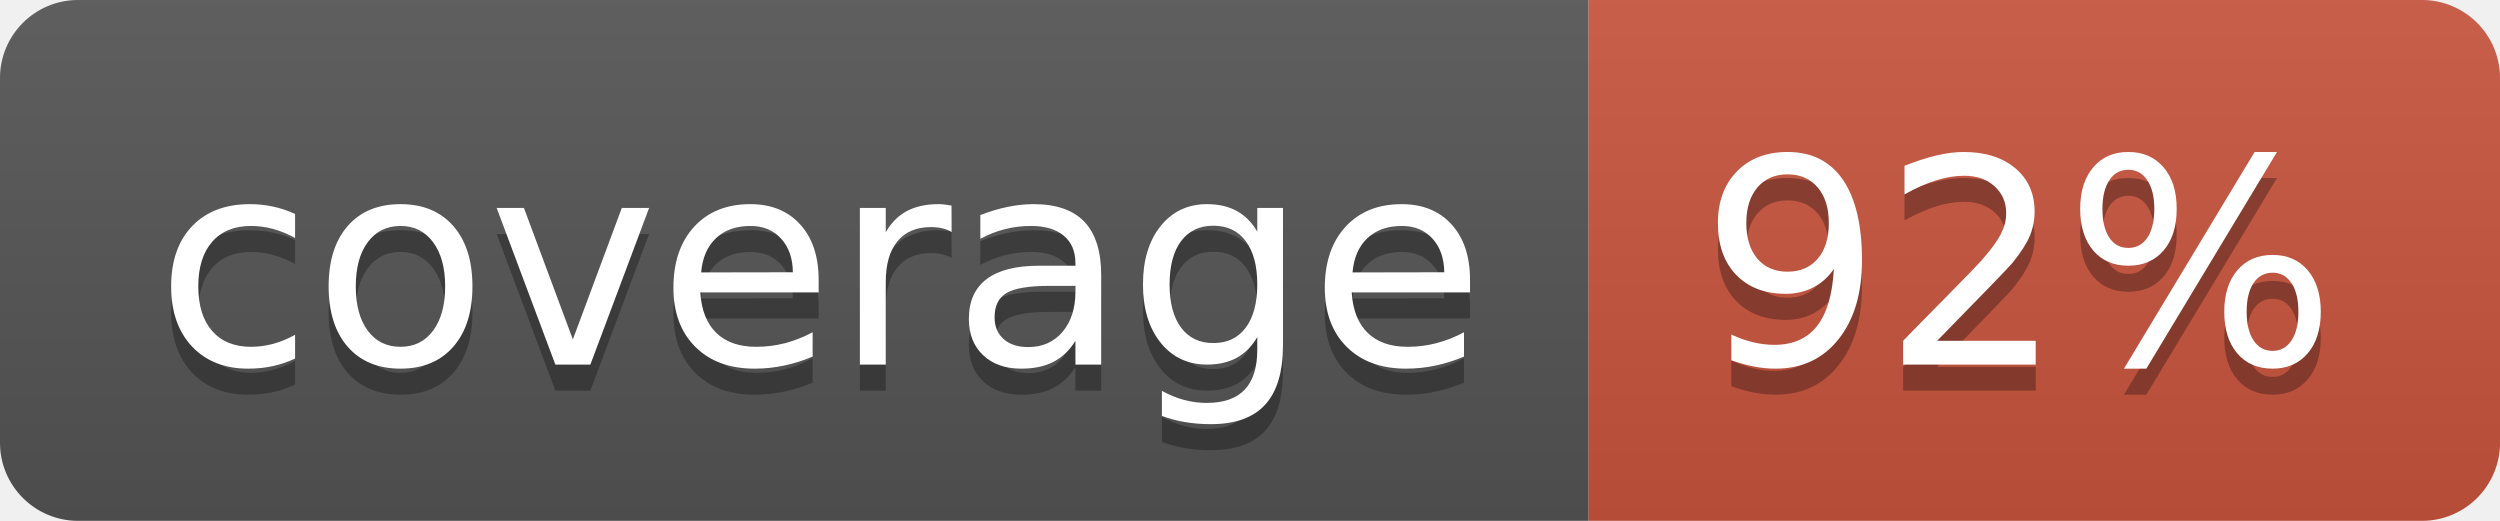
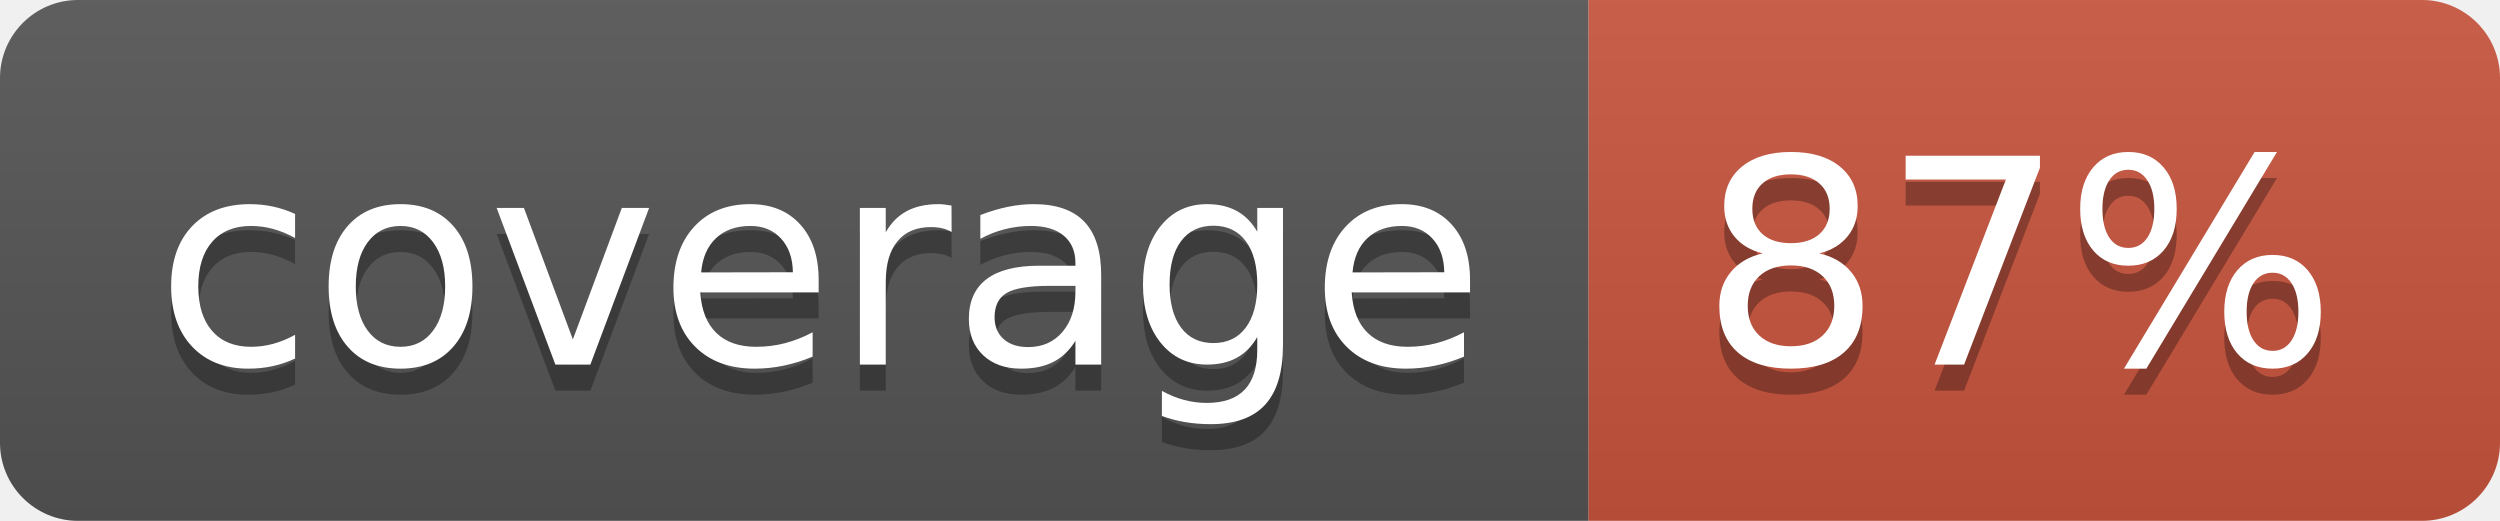
<svg xmlns="http://www.w3.org/2000/svg" width="96" height="20">
  <linearGradient id="b" x2="0" y2="100%">
    <stop offset="0" stop-color="#bbb" stop-opacity=".1" />
    <stop offset="1" stop-opacity=".1" />
  </linearGradient>
  <clipPath id="a">
    <rect width="96" height="20" rx="3" fill="#fff" />
  </clipPath>
  <g clip-path="url(#a)">
    <path fill="#555" d="M0 0h61v20H0z" />
    <path fill="#CA553E" d="M61 0h35v20H61z" />
    <path fill="url(#b)" d="M0 0h96v20H0z" />
  </g>
  <g fill="#fff" text-anchor="middle" font-family="DejaVu Sans,Verdana,Geneva,sans-serif" font-size="110">
    <text x="315" y="150" fill="#010101" fill-opacity=".3" transform="scale(.1)" textLength="510">coverage</text>
    <text x="315" y="140" transform="scale(.1)" textLength="510">coverage</text>
-     <text x="775" y="150" fill="#010101" fill-opacity=".3" transform="scale(.1)" textLength="250">92%</text>
-     <text x="775" y="140" transform="scale(.1)" textLength="250">92%</text>
+     <text x="775" y="150" fill="#010101" fill-opacity=".3" transform="scale(.1)" textLength="250">87%</text>
+     <text x="775" y="140" transform="scale(.1)" textLength="250">87%</text>
  </g>
</svg>
